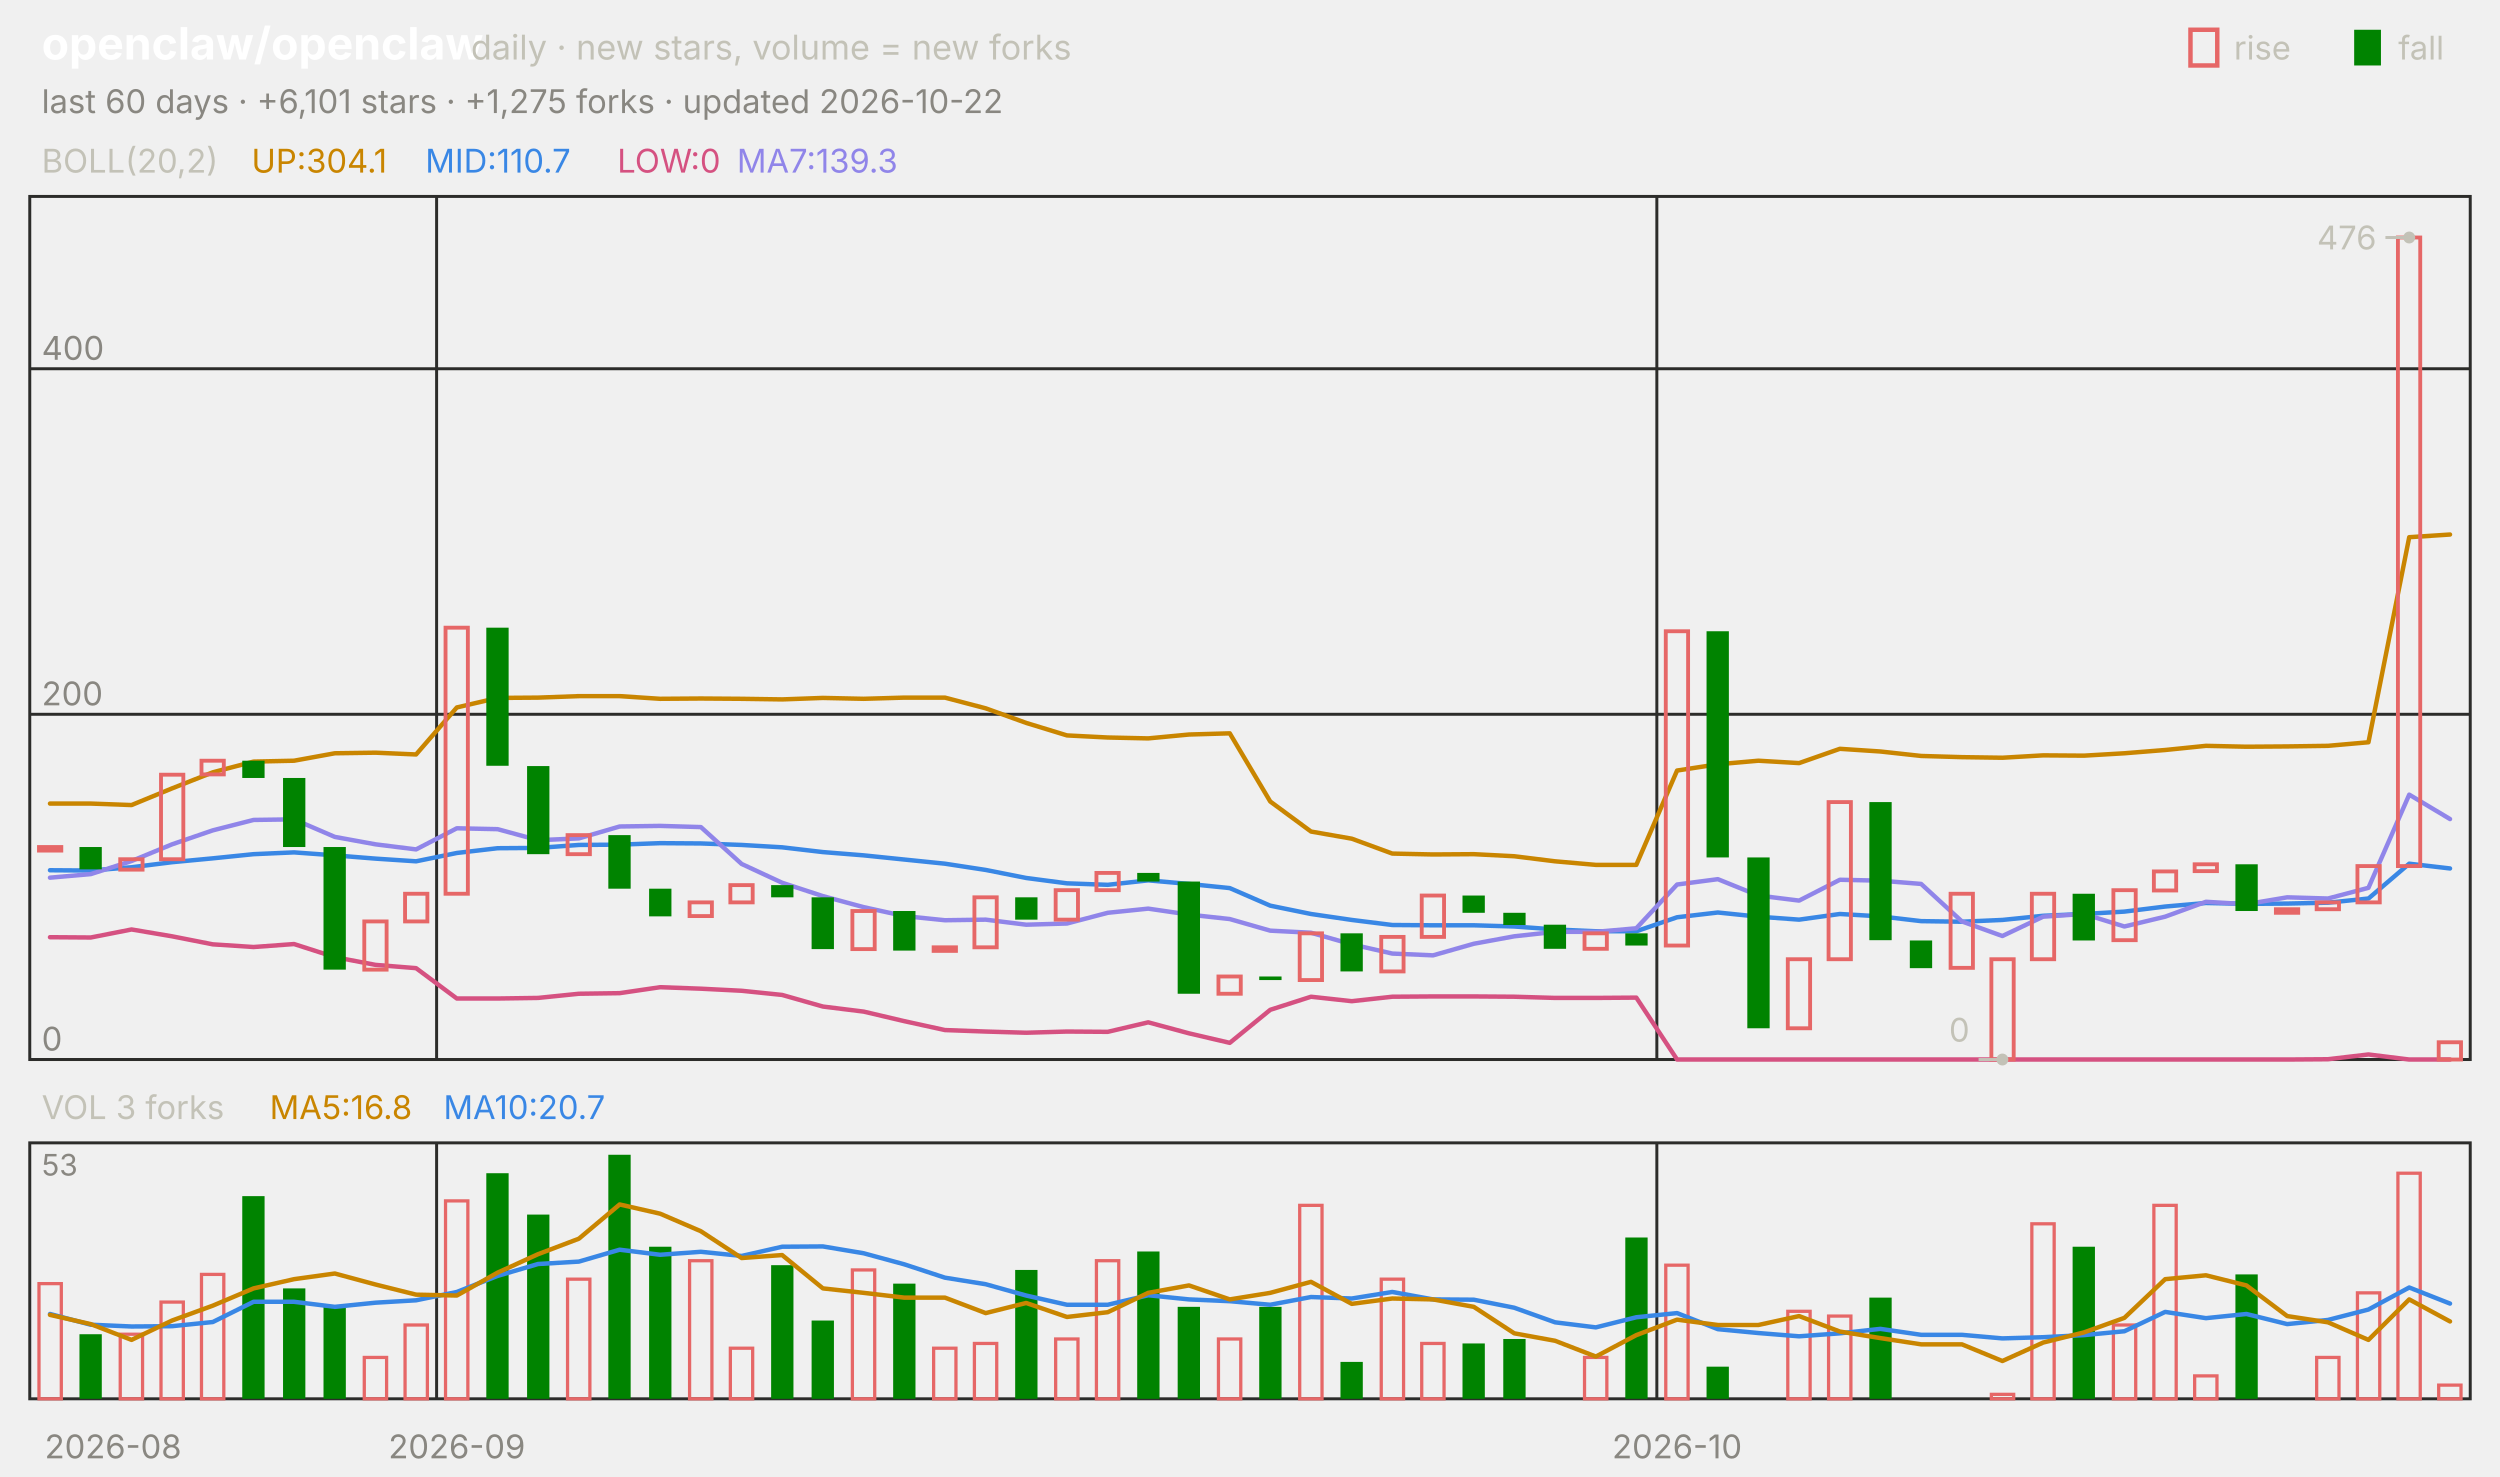
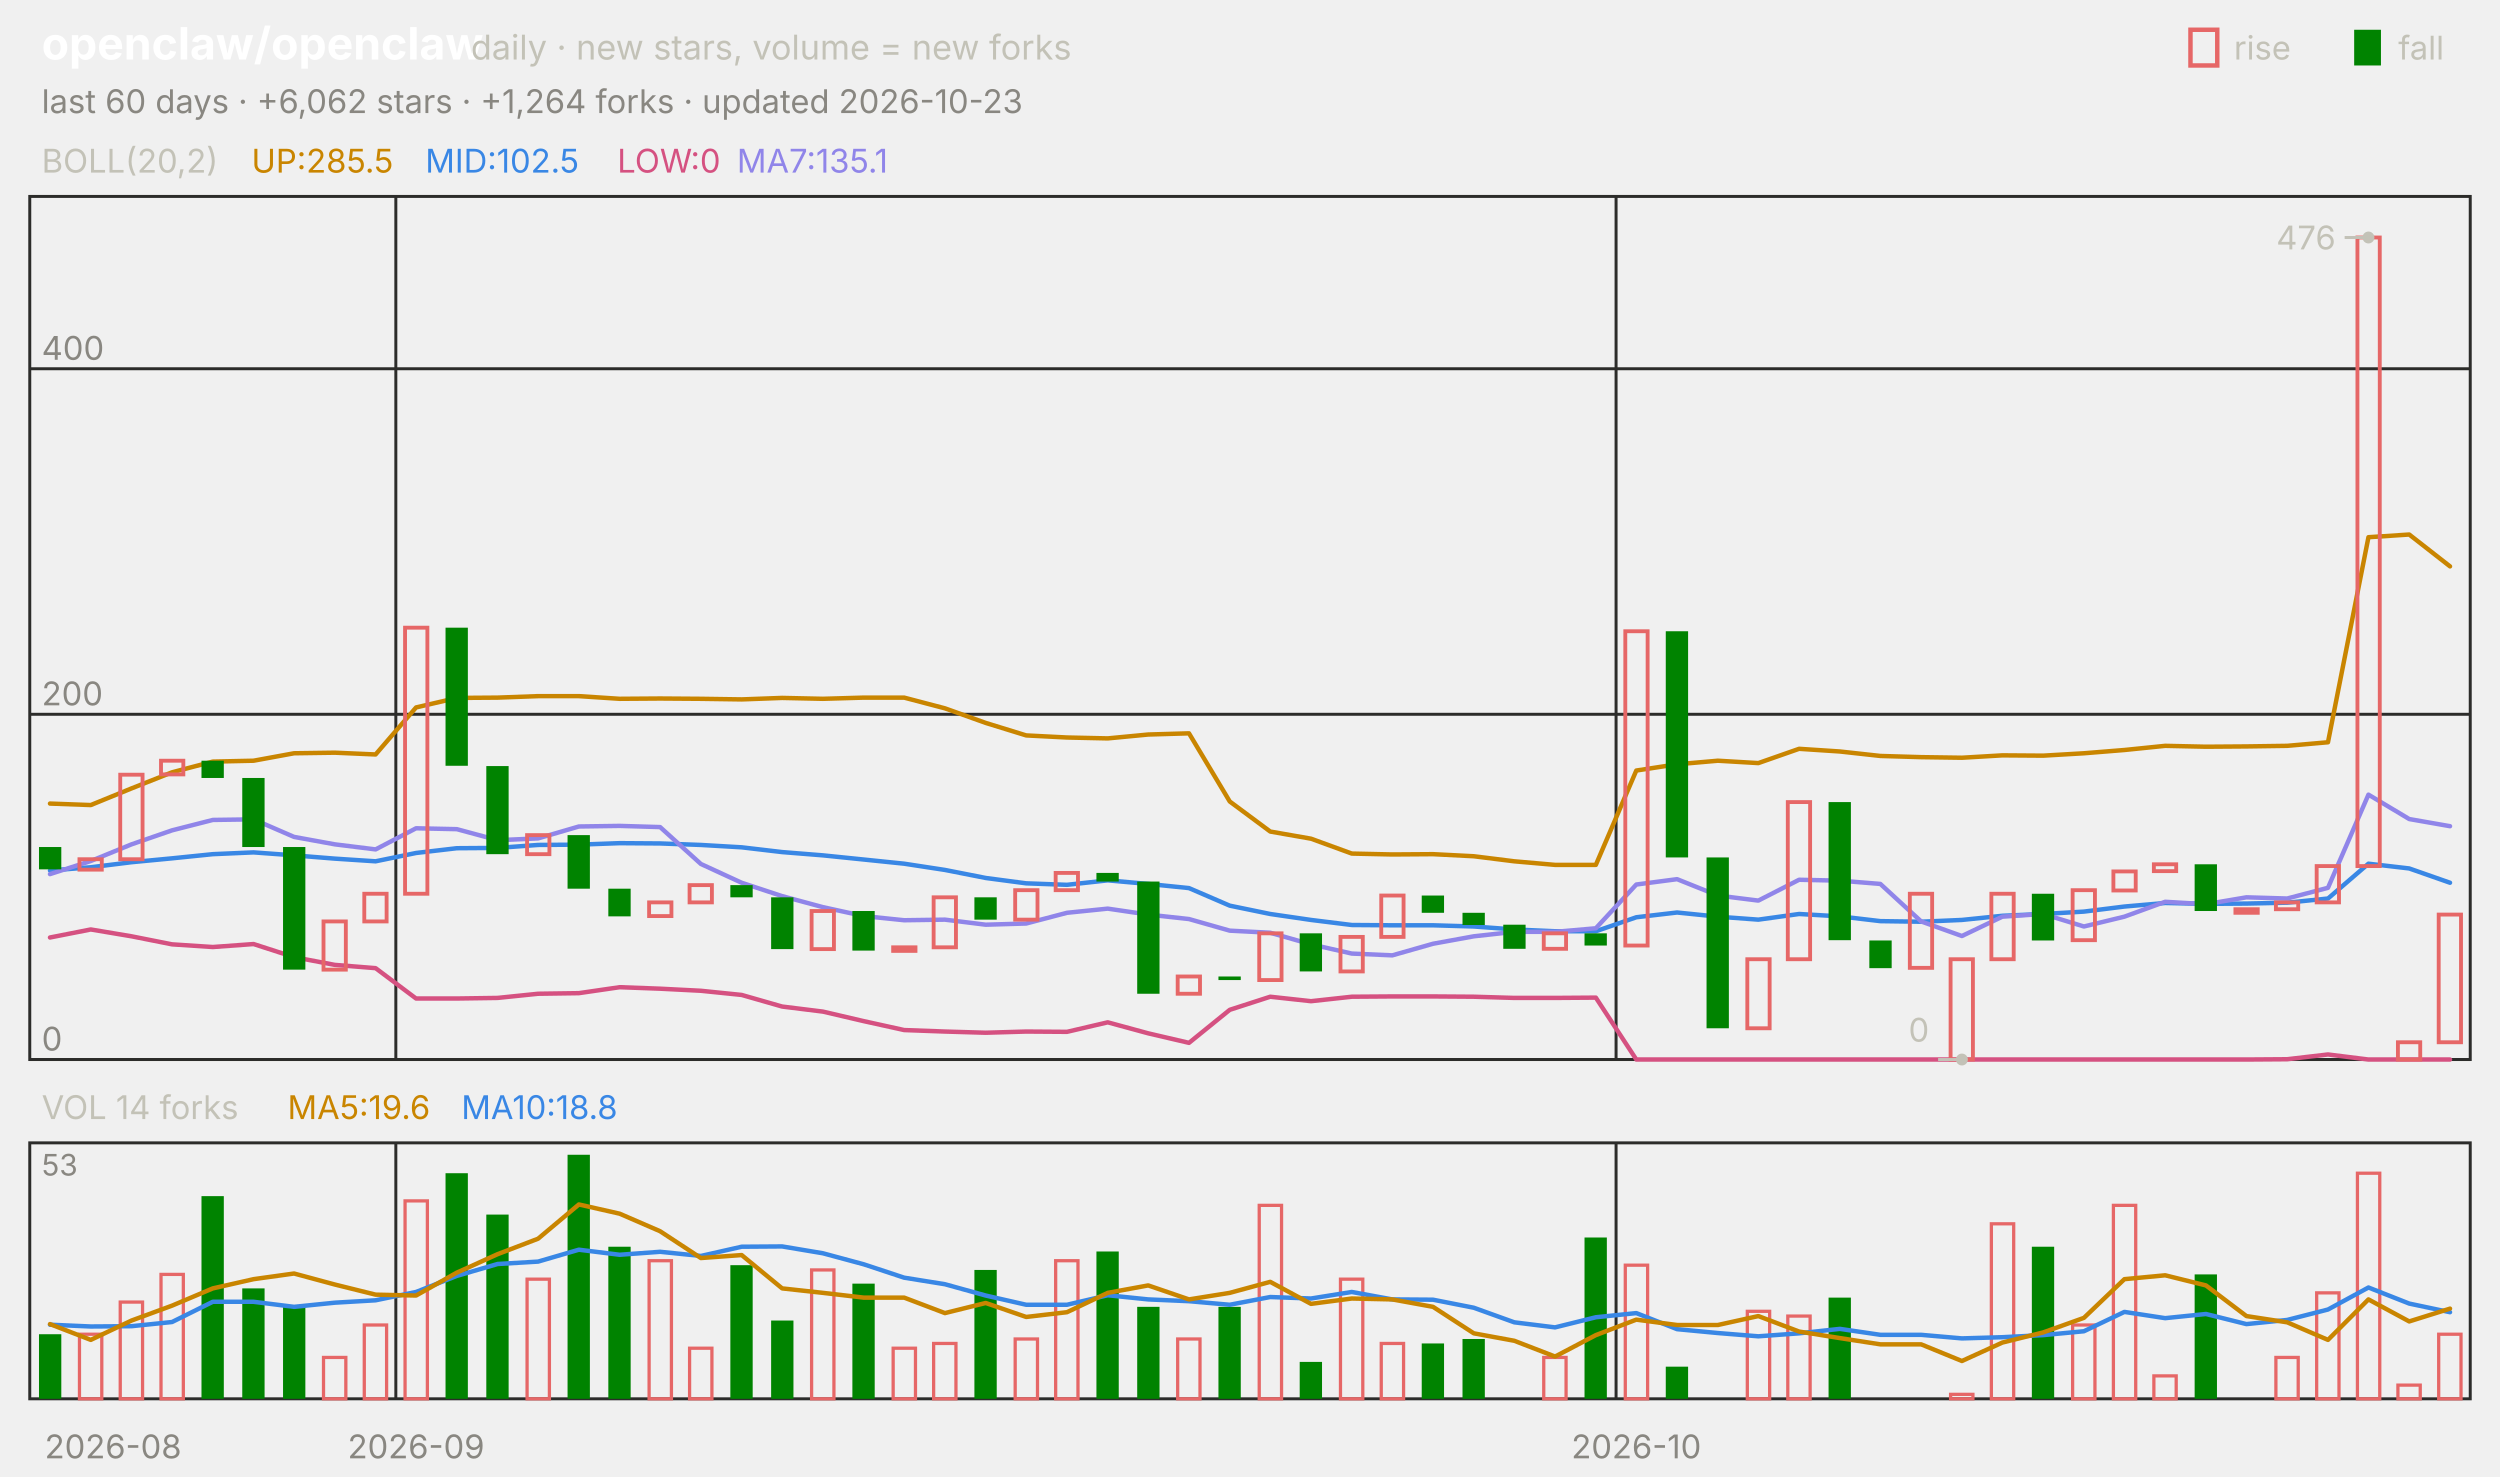
<svg xmlns="http://www.w3.org/2000/svg" viewBox="0 0 840 496" width="840" height="496" font-family="-apple-system,'Segoe UI',system-ui,sans-serif" role="img" aria-label="openclaw/openclaw candlestick chart">
  <text x="14.0" y="20.0" font-size="15" fill="#ffffff" font-weight="650">openclaw/openclaw</text>
  <text x="158.2" y="20.0" font-size="11.5" fill="#c3c2b7">daily · new stars, volume = new forks</text>
  <text x="805.8" y="20.0" font-size="11.0" fill="#c3c2b7">fall</text>
  <rect x="791" y="10" width="9" height="12" fill="#008300" />
  <text x="750.6" y="20.0" font-size="11.0" fill="#c3c2b7">rise</text>
  <rect x="736" y="10" width="9" height="12" fill="none" stroke="#e66767" stroke-width="1.5" />
-   <text x="14.0" y="38.0" font-size="11.0" fill="#898781">last 60 days · +6,101 stars · +1,275 forks · updated 2026-10-22</text>
+   <text x="14.0" y="38.0" font-size="11.0" fill="#898781">last 60 days · +6,062 stars · +1,264 forks · updated 2026-10-23</text>
  <rect x="10" y="66" width="820" height="290" fill="none" stroke="#2c2c2a" />
  <rect x="10" y="384" width="820" height="86" fill="none" stroke="#2c2c2a" />
  <text x="38.0" y="490.0" font-size="11.0" fill="#898781" text-anchor="middle">2026-08</text>
-   <line x1="146.7" y1="66.0" x2="146.7" y2="356.0" stroke="#2c2c2a" stroke-width="1.0" />
-   <line x1="146.7" y1="384.0" x2="146.7" y2="470.0" stroke="#2c2c2a" stroke-width="1.0" />
-   <text x="153.5" y="490.0" font-size="11.0" fill="#898781" text-anchor="middle">2026-09</text>
-   <line x1="556.7" y1="66.0" x2="556.7" y2="356.0" stroke="#2c2c2a" stroke-width="1.0" />
-   <line x1="556.7" y1="384.0" x2="556.7" y2="470.0" stroke="#2c2c2a" stroke-width="1.0" />
-   <text x="563.5" y="490.0" font-size="11.0" fill="#898781" text-anchor="middle">2026-10</text>
+   <line x1="133.0" y1="66.0" x2="133.0" y2="356.0" stroke="#2c2c2a" stroke-width="1.0" />
+   <line x1="133.0" y1="384.0" x2="133.0" y2="470.0" stroke="#2c2c2a" stroke-width="1.0" />
+   <text x="139.8" y="490.0" font-size="11.0" fill="#898781" text-anchor="middle">2026-09</text>
+   <line x1="543.0" y1="66.0" x2="543.0" y2="356.0" stroke="#2c2c2a" stroke-width="1.0" />
+   <line x1="543.0" y1="384.0" x2="543.0" y2="470.0" stroke="#2c2c2a" stroke-width="1.0" />
+   <text x="549.8" y="490.0" font-size="11.0" fill="#898781" text-anchor="middle">2026-10</text>
  <text x="14.0" y="58.0" font-size="11.0" fill="#c3c2b7">BOLL(20,2)</text>
-   <text x="84.5" y="58.0" font-size="11.0" fill="#c98500">UP:304.1</text>
-   <text x="142.9" y="58.0" font-size="11.0" fill="#3987e5">MID:110.7</text>
+   <text x="84.5" y="58.0" font-size="11.0" fill="#c98500">UP:285.5</text>
+   <text x="142.9" y="58.0" font-size="11.0" fill="#3987e5">MID:102.5</text>
  <text x="207.4" y="58.0" font-size="11.0" fill="#d55181">LOW:0</text>
-   <text x="247.6" y="58.0" font-size="11.0" fill="#9085e9">MA7:139.3</text>
+   <text x="247.6" y="58.0" font-size="11.0" fill="#9085e9">MA7:135.1</text>
  <line x1="10.0" y1="356.0" x2="830.0" y2="356.0" stroke="#2c2c2a" stroke-width="1.0" />
  <text x="14.0" y="353.0" font-size="11.0" fill="#898781">0</text>
  <line x1="10.0" y1="240.0" x2="830.0" y2="240.0" stroke="#2c2c2a" stroke-width="1.0" />
  <text x="14.0" y="237.0" font-size="11.0" fill="#898781">200</text>
  <line x1="10.0" y1="123.9" x2="830.0" y2="123.9" stroke="#2c2c2a" stroke-width="1.0" />
  <text x="14.0" y="120.9" font-size="11.0" fill="#898781">400</text>
-   <polyline points="16.8,270.0 30.5,270.0 44.2,270.5 57.8,264.9 71.5,259.5 85.2,255.9 98.8,255.6 112.5,253.1 126.2,252.9 139.8,253.5 153.5,237.7 167.2,234.5 180.8,234.4 194.5,233.9 208.2,233.9 221.8,234.8 235.5,234.7 249.2,234.8 262.8,235.0 276.5,234.5 290.2,234.8 303.8,234.4 317.5,234.4 331.2,238.0 344.8,242.9 358.5,247.1 372.2,247.8 385.8,248.1 399.5,246.8 413.2,246.4 426.8,269.3 440.5,279.4 454.2,281.8 467.8,286.8 481.5,287.1 495.2,287.0 508.8,287.7 522.5,289.4 536.2,290.6 549.8,290.6 563.5,258.9 577.2,256.8 590.8,255.6 604.5,256.4 618.2,251.6 631.8,252.5 645.5,254.0 659.2,254.4 672.8,254.6 686.5,253.8 700.2,253.9 713.8,253.1 727.5,252.0 741.2,250.6 754.8,250.9 768.5,250.8 782.2,250.6 795.8,249.4 809.5,180.5 823.2,179.6" fill="none" stroke="#c98500" stroke-width="1.5" stroke-linejoin="round" stroke-linecap="round" />
-   <polyline points="16.8,292.4 30.5,292.5 44.2,291.4 57.8,289.7 71.5,288.4 85.2,287.0 98.8,286.4 112.5,287.4 126.2,288.5 139.8,289.4 153.5,286.6 167.2,285.0 180.8,284.9 194.5,283.9 208.2,283.8 221.8,283.3 235.5,283.4 249.2,283.9 262.8,284.7 276.5,286.3 290.2,287.4 303.8,288.8 317.5,290.2 331.2,292.3 344.8,295.0 358.5,296.8 372.2,297.3 385.8,295.8 399.5,297.0 413.2,298.4 426.8,304.3 440.5,307.1 454.2,309.1 467.8,310.8 481.5,310.9 495.2,310.9 508.8,311.3 522.5,312.3 536.2,312.9 549.8,312.9 563.5,308.2 577.2,306.6 590.8,308.0 604.5,309.0 618.2,307.1 631.8,307.9 645.5,309.5 659.2,309.7 672.8,309.1 686.5,307.7 700.2,307.1 713.8,306.3 727.5,304.6 741.2,303.4 754.8,303.7 768.5,303.6 782.2,303.3 795.8,301.9 809.5,290.2 823.2,291.8" fill="none" stroke="#3987e5" stroke-width="1.5" stroke-linejoin="round" stroke-linecap="round" />
-   <polyline points="16.8,314.9 30.5,315.0 44.2,312.3 57.8,314.6 71.5,317.3 85.2,318.2 98.8,317.2 112.5,321.6 126.2,324.2 139.8,325.3 153.5,335.5 167.2,335.5 180.8,335.3 194.5,333.9 208.2,333.7 221.8,331.7 235.5,332.2 249.2,332.9 262.8,334.3 276.5,338.2 290.2,339.9 303.8,343.1 317.5,346.1 331.2,346.6 344.8,347.0 358.5,346.6 372.2,346.7 385.8,343.5 399.5,347.2 413.2,350.4 426.8,339.3 440.5,334.9 454.2,336.4 467.8,334.9 481.5,334.8 495.2,334.8 508.8,334.9 522.5,335.3 536.2,335.3 549.8,335.2 563.5,356.0 577.2,356.0 590.8,356.0 604.5,356.0 618.2,356.0 631.8,356.0 645.5,356.0 659.2,356.0 672.8,356.0 686.5,356.0 700.2,356.0 713.8,356.0 727.5,356.0 741.2,356.0 754.8,356.0 768.5,356.0 782.2,355.9 795.8,354.3 809.5,356.0 823.2,356.0" fill="none" stroke="#d55181" stroke-width="1.5" stroke-linejoin="round" stroke-linecap="round" />
-   <polyline points="16.8,294.9 30.5,293.7 44.2,289.3 57.8,283.7 71.5,279.0 85.2,275.5 98.8,275.3 112.5,281.2 126.2,283.7 139.8,285.4 153.5,278.3 167.2,278.6 180.8,282.3 194.5,281.7 208.2,277.7 221.8,277.5 235.5,277.9 249.2,290.3 262.8,296.6 276.5,301.1 290.2,304.8 303.8,307.8 317.5,309.2 331.2,309.0 344.8,310.7 358.5,310.3 372.2,306.7 385.8,305.3 399.5,307.3 413.2,308.8 426.8,312.7 440.5,313.4 454.2,317.3 467.8,320.4 481.5,321.0 495.2,317.1 508.8,314.6 522.5,313.1 536.2,313.1 549.8,311.9 563.5,297.2 577.2,295.4 590.8,300.9 604.5,302.6 618.2,295.6 631.8,295.9 645.5,297.0 659.2,309.6 672.8,314.5 686.5,308.0 700.2,307.1 713.8,311.3 727.5,308.0 741.2,303.0 754.8,303.8 768.5,301.5 782.2,301.9 795.8,298.3 809.5,267.0 823.2,275.2" fill="none" stroke="#9085e9" stroke-width="1.5" stroke-linejoin="round" stroke-linecap="round" />
-   <rect x="13.1" y="284.6" width="7.5" height="1.2" fill="none" stroke="#e66767" stroke-width="1.3" />
-   <rect x="26.7" y="284.6" width="7.5" height="7.5" fill="#008300" />
-   <rect x="40.4" y="288.7" width="7.5" height="3.5" fill="none" stroke="#e66767" stroke-width="1.3" />
-   <rect x="54.1" y="260.3" width="7.5" height="28.4" fill="none" stroke="#e66767" stroke-width="1.3" />
-   <rect x="67.7" y="255.6" width="7.5" height="4.6" fill="none" stroke="#e66767" stroke-width="1.3" />
-   <rect x="81.4" y="255.6" width="7.5" height="5.8" fill="#008300" />
-   <rect x="95.1" y="261.4" width="7.5" height="23.2" fill="#008300" />
-   <rect x="108.7" y="284.6" width="7.5" height="41.2" fill="#008300" />
-   <rect x="122.4" y="309.6" width="7.5" height="16.2" fill="none" stroke="#e66767" stroke-width="1.3" />
-   <rect x="136.1" y="300.3" width="7.5" height="9.3" fill="none" stroke="#e66767" stroke-width="1.3" />
-   <rect x="149.7" y="210.9" width="7.5" height="89.4" fill="none" stroke="#e66767" stroke-width="1.3" />
-   <rect x="163.4" y="210.9" width="7.5" height="46.4" fill="#008300" />
-   <rect x="177.1" y="257.4" width="7.5" height="29.6" fill="#008300" />
-   <rect x="190.7" y="280.6" width="7.5" height="6.4" fill="none" stroke="#e66767" stroke-width="1.3" />
-   <rect x="204.4" y="280.6" width="7.5" height="18.0" fill="#008300" />
-   <rect x="218.1" y="298.6" width="7.5" height="9.3" fill="#008300" />
-   <rect x="231.7" y="303.2" width="7.5" height="4.6" fill="none" stroke="#e66767" stroke-width="1.3" />
-   <rect x="245.4" y="297.4" width="7.5" height="5.8" fill="none" stroke="#e66767" stroke-width="1.3" />
-   <rect x="259.1" y="297.4" width="7.5" height="4.1" fill="#008300" />
-   <rect x="272.7" y="301.5" width="7.5" height="17.4" fill="#008300" />
-   <rect x="286.4" y="306.1" width="7.5" height="12.8" fill="none" stroke="#e66767" stroke-width="1.3" />
-   <rect x="300.1" y="306.1" width="7.5" height="13.3" fill="#008300" />
-   <rect x="313.7" y="318.3" width="7.5" height="1.2" fill="none" stroke="#e66767" stroke-width="1.3" />
-   <rect x="327.4" y="301.5" width="7.5" height="16.8" fill="none" stroke="#e66767" stroke-width="1.3" />
-   <rect x="341.1" y="301.5" width="7.5" height="7.5" fill="#008300" />
-   <rect x="354.7" y="299.1" width="7.5" height="9.9" fill="none" stroke="#e66767" stroke-width="1.3" />
-   <rect x="368.4" y="293.3" width="7.5" height="5.8" fill="none" stroke="#e66767" stroke-width="1.3" />
-   <rect x="382.1" y="293.3" width="7.5" height="2.9" fill="#008300" />
-   <rect x="395.7" y="296.2" width="7.5" height="37.7" fill="#008300" />
-   <rect x="409.4" y="328.1" width="7.5" height="5.8" fill="none" stroke="#e66767" stroke-width="1.3" />
-   <rect x="423.1" y="328.1" width="7.5" height="1.2" fill="#008300" />
-   <rect x="436.7" y="313.6" width="7.5" height="15.7" fill="none" stroke="#e66767" stroke-width="1.3" />
-   <rect x="450.4" y="313.6" width="7.5" height="12.8" fill="#008300" />
-   <rect x="464.1" y="314.8" width="7.5" height="11.6" fill="none" stroke="#e66767" stroke-width="1.3" />
-   <rect x="477.7" y="300.9" width="7.5" height="13.9" fill="none" stroke="#e66767" stroke-width="1.3" />
-   <rect x="491.4" y="300.9" width="7.5" height="5.8" fill="#008300" />
-   <rect x="505.1" y="306.7" width="7.5" height="4.1" fill="#008300" />
-   <rect x="518.7" y="310.7" width="7.5" height="8.1" fill="#008300" />
-   <rect x="532.4" y="313.6" width="7.5" height="5.2" fill="none" stroke="#e66767" stroke-width="1.3" />
-   <rect x="546.1" y="313.6" width="7.5" height="4.1" fill="#008300" />
-   <rect x="559.7" y="212.1" width="7.5" height="105.6" fill="none" stroke="#e66767" stroke-width="1.3" />
-   <rect x="573.4" y="212.1" width="7.5" height="76.0" fill="#008300" />
-   <rect x="587.1" y="288.1" width="7.5" height="57.4" fill="#008300" />
-   <rect x="600.7" y="322.3" width="7.5" height="23.2" fill="none" stroke="#e66767" stroke-width="1.3" />
-   <rect x="614.4" y="269.5" width="7.5" height="52.8" fill="none" stroke="#e66767" stroke-width="1.3" />
-   <rect x="628.1" y="269.5" width="7.5" height="46.4" fill="#008300" />
-   <rect x="641.7" y="316.0" width="7.5" height="9.3" fill="#008300" />
-   <rect x="655.4" y="300.3" width="7.5" height="24.9" fill="none" stroke="#e66767" stroke-width="1.3" />
-   <rect x="669.1" y="322.3" width="7.5" height="33.7" fill="none" stroke="#e66767" stroke-width="1.3" />
-   <rect x="682.7" y="300.3" width="7.5" height="22.0" fill="none" stroke="#e66767" stroke-width="1.3" />
-   <rect x="696.4" y="300.3" width="7.5" height="15.7" fill="#008300" />
-   <rect x="710.1" y="299.1" width="7.5" height="16.8" fill="none" stroke="#e66767" stroke-width="1.3" />
-   <rect x="723.7" y="292.8" width="7.5" height="6.4" fill="none" stroke="#e66767" stroke-width="1.3" />
-   <rect x="737.4" y="290.4" width="7.5" height="2.3" fill="none" stroke="#e66767" stroke-width="1.3" />
-   <rect x="751.1" y="290.4" width="7.5" height="15.7" fill="#008300" />
-   <rect x="764.7" y="305.5" width="7.5" height="1.2" fill="none" stroke="#e66767" stroke-width="1.3" />
-   <rect x="778.4" y="303.2" width="7.5" height="2.3" fill="none" stroke="#e66767" stroke-width="1.3" />
-   <rect x="792.1" y="291.0" width="7.5" height="12.2" fill="none" stroke="#e66767" stroke-width="1.3" />
-   <rect x="805.7" y="79.8" width="7.5" height="211.2" fill="none" stroke="#e66767" stroke-width="1.3" />
-   <rect x="819.4" y="350.2" width="7.5" height="5.8" fill="none" stroke="#e66767" stroke-width="1.3" />
-   <circle cx="809.5" cy="79.8" r="2" fill="#c3c2b7" />
-   <line x1="809.5" y1="79.8" x2="801.5" y2="79.8" stroke="#c3c2b7" stroke-width="1.0" />
-   <text x="798.5" y="83.8" font-size="11.0" fill="#c3c2b7" text-anchor="end">476</text>
-   <circle cx="672.8" cy="356.0" r="2" fill="#c3c2b7" />
-   <line x1="672.8" y1="356.0" x2="664.8" y2="356.0" stroke="#c3c2b7" stroke-width="1.0" />
-   <text x="661.8" y="350.0" font-size="11.0" fill="#c3c2b7" text-anchor="end">0</text>
-   <text x="14.0" y="376.0" font-size="11.0" fill="#c3c2b7">VOL 3 forks</text>
-   <text x="90.6" y="376.0" font-size="11.0" fill="#c98500">MA5:16.8</text>
-   <text x="149.0" y="376.0" font-size="11.0" fill="#3987e5">MA10:20.7</text>
+   <polyline points="16.8,270.0 30.5,270.5 44.2,264.9 57.8,259.5 71.5,255.9 85.2,255.6 98.8,253.1 112.5,252.9 126.2,253.5 139.8,237.7 153.5,234.5 167.2,234.4 180.8,233.9 194.5,233.9 208.2,234.8 221.8,234.7 235.5,234.8 249.2,235.0 262.8,234.5 276.5,234.8 290.2,234.4 303.8,234.4 317.5,238.0 331.2,242.9 344.8,247.1 358.5,247.8 372.2,248.1 385.8,246.8 399.5,246.4 413.2,269.3 426.8,279.4 440.5,281.8 454.2,286.8 467.8,287.1 481.5,287.0 495.2,287.7 508.8,289.4 522.5,290.6 536.2,290.6 549.8,258.9 563.5,256.8 577.2,255.6 590.8,256.4 604.5,251.6 618.2,252.5 631.8,254.0 645.5,254.4 659.2,254.6 672.8,253.8 686.5,253.9 700.2,253.1 713.8,252.0 727.5,250.6 741.2,250.9 754.8,250.8 768.5,250.6 782.2,249.4 795.8,180.5 809.5,179.6 823.2,190.3" fill="none" stroke="#c98500" stroke-width="1.5" stroke-linejoin="round" stroke-linecap="round" />
+   <polyline points="16.8,292.5 30.5,291.4 44.2,289.7 57.8,288.4 71.5,287.0 85.2,286.4 98.8,287.4 112.5,288.5 126.2,289.4 139.8,286.6 153.5,285.0 167.2,284.9 180.8,283.9 194.5,283.8 208.2,283.3 221.8,283.4 235.5,283.9 249.2,284.7 262.8,286.3 276.5,287.4 290.2,288.8 303.8,290.2 317.5,292.3 331.2,295.0 344.8,296.8 358.5,297.3 372.2,295.8 385.8,297.0 399.5,298.4 413.2,304.3 426.8,307.1 440.5,309.1 454.2,310.8 467.8,310.9 481.5,310.9 495.2,311.3 508.8,312.3 522.5,312.9 536.2,312.9 549.8,308.2 563.5,306.6 577.2,308.0 590.8,309.0 604.5,307.1 618.2,307.9 631.8,309.5 645.5,309.7 659.2,309.1 672.8,307.7 686.5,307.1 700.2,306.3 713.8,304.6 727.5,303.4 741.2,303.7 754.8,303.6 768.5,303.3 782.2,301.9 795.8,290.2 809.5,291.8 823.2,296.6" fill="none" stroke="#3987e5" stroke-width="1.5" stroke-linejoin="round" stroke-linecap="round" />
+   <polyline points="16.8,315.0 30.5,312.3 44.2,314.6 57.8,317.3 71.5,318.2 85.2,317.2 98.8,321.6 112.5,324.2 126.2,325.3 139.8,335.5 153.5,335.5 167.2,335.3 180.8,333.9 194.5,333.7 208.2,331.7 221.8,332.2 235.5,332.9 249.2,334.3 262.8,338.2 276.5,339.9 290.2,343.1 303.8,346.1 317.5,346.6 331.2,347.0 344.8,346.6 358.5,346.7 372.2,343.5 385.8,347.2 399.5,350.4 413.2,339.3 426.8,334.9 440.5,336.4 454.2,334.9 467.8,334.8 481.5,334.8 495.2,334.9 508.8,335.3 522.5,335.3 536.2,335.2 549.8,356.0 563.5,356.0 577.2,356.0 590.8,356.0 604.5,356.0 618.2,356.0 631.8,356.0 645.5,356.0 659.2,356.0 672.8,356.0 686.5,356.0 700.2,356.0 713.8,356.0 727.5,356.0 741.2,356.0 754.8,356.0 768.5,355.9 782.2,354.3 795.8,356.0 809.5,356.0 823.2,356.0" fill="none" stroke="#d55181" stroke-width="1.5" stroke-linejoin="round" stroke-linecap="round" />
+   <polyline points="16.8,293.7 30.5,289.3 44.2,283.7 57.8,279.0 71.5,275.5 85.2,275.3 98.8,281.2 112.5,283.7 126.2,285.4 139.8,278.3 153.5,278.6 167.2,282.3 180.8,281.7 194.5,277.7 208.2,277.5 221.8,277.9 235.5,290.3 249.2,296.6 262.8,301.1 276.5,304.8 290.2,307.8 303.8,309.2 317.5,309.0 331.2,310.7 344.8,310.3 358.5,306.7 372.2,305.3 385.8,307.3 399.5,308.8 413.2,312.7 426.8,313.4 440.5,317.3 454.2,320.4 467.8,321.0 481.5,317.1 495.2,314.6 508.8,313.1 522.5,313.1 536.2,311.9 549.8,297.2 563.5,295.4 577.2,300.9 590.8,302.6 604.5,295.6 618.2,295.9 631.8,297.0 645.5,309.6 659.2,314.5 672.8,308.0 686.5,307.1 700.2,311.3 713.8,308.0 727.5,303.0 741.2,303.8 754.8,301.5 768.5,301.9 782.2,298.3 795.8,267.0 809.5,275.2 823.2,277.6" fill="none" stroke="#9085e9" stroke-width="1.5" stroke-linejoin="round" stroke-linecap="round" />
+   <rect x="13.1" y="284.6" width="7.5" height="7.5" fill="#008300" />
+   <rect x="26.7" y="288.7" width="7.5" height="3.5" fill="none" stroke="#e66767" stroke-width="1.3" />
+   <rect x="40.4" y="260.3" width="7.5" height="28.4" fill="none" stroke="#e66767" stroke-width="1.3" />
+   <rect x="54.1" y="255.6" width="7.5" height="4.6" fill="none" stroke="#e66767" stroke-width="1.3" />
+   <rect x="67.7" y="255.6" width="7.5" height="5.8" fill="#008300" />
+   <rect x="81.4" y="261.4" width="7.5" height="23.2" fill="#008300" />
+   <rect x="95.1" y="284.6" width="7.5" height="41.2" fill="#008300" />
+   <rect x="108.7" y="309.6" width="7.5" height="16.2" fill="none" stroke="#e66767" stroke-width="1.3" />
+   <rect x="122.4" y="300.3" width="7.5" height="9.3" fill="none" stroke="#e66767" stroke-width="1.3" />
+   <rect x="136.1" y="210.9" width="7.5" height="89.4" fill="none" stroke="#e66767" stroke-width="1.3" />
+   <rect x="149.7" y="210.9" width="7.5" height="46.4" fill="#008300" />
+   <rect x="163.4" y="257.4" width="7.5" height="29.6" fill="#008300" />
+   <rect x="177.1" y="280.6" width="7.5" height="6.4" fill="none" stroke="#e66767" stroke-width="1.3" />
+   <rect x="190.7" y="280.6" width="7.5" height="18.0" fill="#008300" />
+   <rect x="204.4" y="298.6" width="7.5" height="9.3" fill="#008300" />
+   <rect x="218.1" y="303.2" width="7.5" height="4.6" fill="none" stroke="#e66767" stroke-width="1.3" />
+   <rect x="231.7" y="297.4" width="7.5" height="5.8" fill="none" stroke="#e66767" stroke-width="1.3" />
+   <rect x="245.4" y="297.4" width="7.5" height="4.1" fill="#008300" />
+   <rect x="259.1" y="301.5" width="7.5" height="17.4" fill="#008300" />
+   <rect x="272.7" y="306.1" width="7.5" height="12.8" fill="none" stroke="#e66767" stroke-width="1.3" />
+   <rect x="286.4" y="306.1" width="7.5" height="13.3" fill="#008300" />
+   <rect x="300.1" y="318.3" width="7.5" height="1.2" fill="none" stroke="#e66767" stroke-width="1.3" />
+   <rect x="313.7" y="301.5" width="7.5" height="16.8" fill="none" stroke="#e66767" stroke-width="1.3" />
+   <rect x="327.4" y="301.5" width="7.5" height="7.5" fill="#008300" />
+   <rect x="341.1" y="299.1" width="7.5" height="9.9" fill="none" stroke="#e66767" stroke-width="1.3" />
+   <rect x="354.7" y="293.3" width="7.5" height="5.8" fill="none" stroke="#e66767" stroke-width="1.3" />
+   <rect x="368.4" y="293.3" width="7.5" height="2.9" fill="#008300" />
+   <rect x="382.1" y="296.2" width="7.5" height="37.7" fill="#008300" />
+   <rect x="395.7" y="328.1" width="7.5" height="5.8" fill="none" stroke="#e66767" stroke-width="1.3" />
+   <rect x="409.4" y="328.1" width="7.5" height="1.2" fill="#008300" />
+   <rect x="423.1" y="313.6" width="7.5" height="15.7" fill="none" stroke="#e66767" stroke-width="1.3" />
+   <rect x="436.7" y="313.6" width="7.5" height="12.8" fill="#008300" />
+   <rect x="450.4" y="314.8" width="7.5" height="11.6" fill="none" stroke="#e66767" stroke-width="1.3" />
+   <rect x="464.1" y="300.9" width="7.5" height="13.9" fill="none" stroke="#e66767" stroke-width="1.3" />
+   <rect x="477.7" y="300.9" width="7.5" height="5.8" fill="#008300" />
+   <rect x="491.4" y="306.7" width="7.5" height="4.1" fill="#008300" />
+   <rect x="505.1" y="310.7" width="7.5" height="8.1" fill="#008300" />
+   <rect x="518.7" y="313.6" width="7.5" height="5.2" fill="none" stroke="#e66767" stroke-width="1.3" />
+   <rect x="532.4" y="313.6" width="7.5" height="4.1" fill="#008300" />
+   <rect x="546.1" y="212.1" width="7.5" height="105.6" fill="none" stroke="#e66767" stroke-width="1.3" />
+   <rect x="559.7" y="212.1" width="7.5" height="76.0" fill="#008300" />
+   <rect x="573.4" y="288.1" width="7.5" height="57.4" fill="#008300" />
+   <rect x="587.1" y="322.3" width="7.5" height="23.2" fill="none" stroke="#e66767" stroke-width="1.3" />
+   <rect x="600.7" y="269.5" width="7.5" height="52.8" fill="none" stroke="#e66767" stroke-width="1.3" />
+   <rect x="614.4" y="269.5" width="7.5" height="46.4" fill="#008300" />
+   <rect x="628.1" y="316.0" width="7.5" height="9.3" fill="#008300" />
+   <rect x="641.7" y="300.3" width="7.5" height="24.9" fill="none" stroke="#e66767" stroke-width="1.3" />
+   <rect x="655.4" y="322.3" width="7.5" height="33.7" fill="none" stroke="#e66767" stroke-width="1.3" />
+   <rect x="669.1" y="300.3" width="7.5" height="22.0" fill="none" stroke="#e66767" stroke-width="1.3" />
+   <rect x="682.7" y="300.3" width="7.5" height="15.7" fill="#008300" />
+   <rect x="696.4" y="299.1" width="7.5" height="16.8" fill="none" stroke="#e66767" stroke-width="1.3" />
+   <rect x="710.1" y="292.8" width="7.5" height="6.4" fill="none" stroke="#e66767" stroke-width="1.3" />
+   <rect x="723.7" y="290.4" width="7.5" height="2.3" fill="none" stroke="#e66767" stroke-width="1.3" />
+   <rect x="737.4" y="290.4" width="7.5" height="15.7" fill="#008300" />
+   <rect x="751.1" y="305.5" width="7.5" height="1.2" fill="none" stroke="#e66767" stroke-width="1.3" />
+   <rect x="764.7" y="303.2" width="7.5" height="2.3" fill="none" stroke="#e66767" stroke-width="1.3" />
+   <rect x="778.4" y="291.0" width="7.5" height="12.2" fill="none" stroke="#e66767" stroke-width="1.3" />
+   <rect x="792.1" y="79.8" width="7.5" height="211.2" fill="none" stroke="#e66767" stroke-width="1.3" />
+   <rect x="805.7" y="350.2" width="7.5" height="5.8" fill="none" stroke="#e66767" stroke-width="1.3" />
+   <rect x="819.4" y="307.3" width="7.5" height="42.9" fill="none" stroke="#e66767" stroke-width="1.3" />
+   <circle cx="795.8" cy="79.8" r="2" fill="#c3c2b7" />
+   <line x1="795.8" y1="79.8" x2="787.8" y2="79.8" stroke="#c3c2b7" stroke-width="1.0" />
+   <text x="784.8" y="83.8" font-size="11.0" fill="#c3c2b7" text-anchor="end">476</text>
+   <circle cx="659.2" cy="356.0" r="2" fill="#c3c2b7" />
+   <line x1="659.2" y1="356.0" x2="651.2" y2="356.0" stroke="#c3c2b7" stroke-width="1.0" />
+   <text x="648.2" y="350.0" font-size="11.0" fill="#c3c2b7" text-anchor="end">0</text>
+   <text x="14.0" y="376.0" font-size="11.0" fill="#c3c2b7">VOL 14 forks</text>
+   <text x="96.6" y="376.0" font-size="11.0" fill="#c98500">MA5:19.6</text>
+   <text x="155.0" y="376.0" font-size="11.0" fill="#3987e5">MA10:18.8</text>
  <text x="14.0" y="395.0" font-size="10" fill="#898781">53</text>
-   <rect x="13.1" y="431.3" width="7.5" height="38.7" fill="none" stroke="#e66767" stroke-width="1.1" />
-   <rect x="26.7" y="448.3" width="7.5" height="21.7" fill="#008300" />
-   <rect x="40.4" y="448.3" width="7.5" height="21.7" fill="none" stroke="#e66767" stroke-width="1.1" />
-   <rect x="54.1" y="437.5" width="7.5" height="32.5" fill="none" stroke="#e66767" stroke-width="1.1" />
-   <rect x="67.7" y="428.2" width="7.5" height="41.8" fill="none" stroke="#e66767" stroke-width="1.1" />
-   <rect x="81.4" y="401.9" width="7.5" height="68.1" fill="#008300" />
-   <rect x="95.1" y="432.9" width="7.5" height="37.1" fill="#008300" />
-   <rect x="108.7" y="439.1" width="7.5" height="30.9" fill="#008300" />
-   <rect x="122.4" y="456.1" width="7.5" height="13.9" fill="none" stroke="#e66767" stroke-width="1.1" />
-   <rect x="136.1" y="445.2" width="7.5" height="24.8" fill="none" stroke="#e66767" stroke-width="1.1" />
-   <rect x="149.7" y="403.5" width="7.5" height="66.5" fill="none" stroke="#e66767" stroke-width="1.1" />
-   <rect x="163.4" y="394.2" width="7.5" height="75.8" fill="#008300" />
-   <rect x="177.1" y="408.1" width="7.5" height="61.9" fill="#008300" />
-   <rect x="190.7" y="429.8" width="7.5" height="40.2" fill="none" stroke="#e66767" stroke-width="1.1" />
-   <rect x="204.4" y="388.0" width="7.5" height="82.0" fill="#008300" />
-   <rect x="218.1" y="418.9" width="7.5" height="51.1" fill="#008300" />
-   <rect x="231.7" y="423.6" width="7.5" height="46.4" fill="none" stroke="#e66767" stroke-width="1.1" />
-   <rect x="245.4" y="453.0" width="7.5" height="17.0" fill="none" stroke="#e66767" stroke-width="1.1" />
-   <rect x="259.1" y="425.1" width="7.5" height="44.9" fill="#008300" />
-   <rect x="272.7" y="443.7" width="7.5" height="26.3" fill="#008300" />
-   <rect x="286.4" y="426.7" width="7.5" height="43.3" fill="none" stroke="#e66767" stroke-width="1.1" />
-   <rect x="300.1" y="431.3" width="7.5" height="38.7" fill="#008300" />
-   <rect x="313.7" y="453.0" width="7.5" height="17.0" fill="none" stroke="#e66767" stroke-width="1.1" />
-   <rect x="327.4" y="451.4" width="7.5" height="18.6" fill="none" stroke="#e66767" stroke-width="1.1" />
-   <rect x="341.1" y="426.7" width="7.5" height="43.3" fill="#008300" />
-   <rect x="354.7" y="449.9" width="7.5" height="20.1" fill="none" stroke="#e66767" stroke-width="1.1" />
-   <rect x="368.4" y="423.6" width="7.5" height="46.4" fill="none" stroke="#e66767" stroke-width="1.1" />
-   <rect x="382.1" y="420.5" width="7.5" height="49.5" fill="#008300" />
-   <rect x="395.7" y="439.1" width="7.5" height="30.9" fill="#008300" />
-   <rect x="409.4" y="449.9" width="7.5" height="20.1" fill="none" stroke="#e66767" stroke-width="1.1" />
-   <rect x="423.1" y="439.1" width="7.5" height="30.9" fill="#008300" />
-   <rect x="436.7" y="405.0" width="7.5" height="65.0" fill="none" stroke="#e66767" stroke-width="1.1" />
-   <rect x="450.4" y="457.6" width="7.5" height="12.4" fill="#008300" />
-   <rect x="464.1" y="429.8" width="7.5" height="40.2" fill="none" stroke="#e66767" stroke-width="1.1" />
-   <rect x="477.7" y="451.4" width="7.5" height="18.6" fill="none" stroke="#e66767" stroke-width="1.1" />
-   <rect x="491.4" y="451.4" width="7.5" height="18.6" fill="#008300" />
-   <rect x="505.1" y="449.9" width="7.5" height="20.1" fill="#008300" />
-   <rect x="532.4" y="456.1" width="7.5" height="13.9" fill="none" stroke="#e66767" stroke-width="1.1" />
-   <rect x="546.1" y="415.8" width="7.5" height="54.2" fill="#008300" />
-   <rect x="559.7" y="425.1" width="7.5" height="44.9" fill="none" stroke="#e66767" stroke-width="1.1" />
-   <rect x="573.4" y="459.2" width="7.5" height="10.8" fill="#008300" />
-   <rect x="600.7" y="440.6" width="7.5" height="29.4" fill="none" stroke="#e66767" stroke-width="1.1" />
-   <rect x="614.4" y="442.2" width="7.5" height="27.8" fill="none" stroke="#e66767" stroke-width="1.1" />
-   <rect x="628.1" y="436.0" width="7.5" height="34.0" fill="#008300" />
-   <rect x="669.1" y="468.5" width="7.5" height="1.5" fill="none" stroke="#e66767" stroke-width="1.1" />
-   <rect x="682.7" y="411.2" width="7.5" height="58.8" fill="none" stroke="#e66767" stroke-width="1.1" />
-   <rect x="696.4" y="418.9" width="7.5" height="51.1" fill="#008300" />
-   <rect x="710.1" y="445.2" width="7.5" height="24.8" fill="none" stroke="#e66767" stroke-width="1.1" />
-   <rect x="723.7" y="405.0" width="7.5" height="65.0" fill="none" stroke="#e66767" stroke-width="1.1" />
-   <rect x="737.4" y="462.3" width="7.5" height="7.7" fill="none" stroke="#e66767" stroke-width="1.1" />
-   <rect x="751.1" y="428.2" width="7.5" height="41.8" fill="#008300" />
-   <rect x="778.4" y="456.1" width="7.5" height="13.9" fill="none" stroke="#e66767" stroke-width="1.1" />
-   <rect x="792.1" y="434.4" width="7.5" height="35.6" fill="none" stroke="#e66767" stroke-width="1.1" />
-   <rect x="805.7" y="394.2" width="7.5" height="75.8" fill="none" stroke="#e66767" stroke-width="1.1" />
-   <rect x="819.4" y="465.4" width="7.5" height="4.6" fill="none" stroke="#e66767" stroke-width="1.1" />
-   <polyline points="16.8,441.5 30.5,445.1 44.2,445.7 57.8,445.6 71.5,444.2 85.2,437.4 98.8,437.4 112.5,439.1 126.2,437.7 139.8,436.9 153.5,434.1 167.2,428.7 180.8,424.7 194.5,423.9 208.2,419.9 221.8,421.6 235.5,420.6 249.2,422.0 262.8,418.9 276.5,418.8 290.2,421.1 303.8,424.8 317.5,429.3 331.2,431.5 344.8,435.3 358.5,438.4 372.2,438.4 385.8,435.2 399.5,436.6 413.2,437.2 426.8,438.4 440.5,435.8 454.2,436.3 467.8,434.1 481.5,436.6 495.2,436.7 508.8,439.4 522.5,444.3 536.2,446.0 549.8,442.6 563.5,441.2 577.2,446.6 590.8,447.9 604.5,449.0 618.2,448.0 631.8,446.5 645.5,448.5 659.2,448.5 672.8,449.7 686.5,449.3 700.2,448.6 713.8,447.3 727.5,440.8 741.2,442.9 754.8,441.5 768.5,444.9 782.2,443.5 795.8,440.0 809.5,432.6 823.2,438.0" fill="none" stroke="#3987e5" stroke-width="1.5" stroke-linejoin="round" stroke-linecap="round" />
-   <polyline points="16.8,441.8 30.5,444.9 44.2,450.2 57.8,443.7 71.5,438.7 85.2,432.9 98.8,429.8 112.5,427.9 126.2,431.6 139.8,435.0 153.5,435.3 167.2,427.6 180.8,421.4 194.5,416.2 208.2,404.7 221.8,407.8 235.5,413.7 249.2,422.7 262.8,421.7 276.5,432.9 290.2,434.4 303.8,436.0 317.5,436.0 331.2,441.2 344.8,437.8 358.5,442.5 372.2,440.9 385.8,434.4 399.5,431.9 413.2,436.6 426.8,434.4 440.5,430.7 454.2,438.1 467.8,436.3 481.5,436.6 495.2,439.1 508.8,448.0 522.5,450.5 536.2,455.8 549.8,448.6 563.5,443.4 577.2,445.2 590.8,445.2 604.5,442.2 618.2,447.4 631.8,449.6 645.5,451.7 659.2,451.7 672.8,457.3 686.5,451.1 700.2,447.7 713.8,442.8 727.5,429.8 741.2,428.5 754.8,431.9 768.5,442.2 782.2,444.3 795.8,450.2 809.5,436.6 823.2,444.0" fill="none" stroke="#c98500" stroke-width="1.5" stroke-linejoin="round" stroke-linecap="round" />
+   <rect x="13.1" y="448.3" width="7.5" height="21.7" fill="#008300" />
+   <rect x="26.7" y="448.3" width="7.5" height="21.7" fill="none" stroke="#e66767" stroke-width="1.1" />
+   <rect x="40.4" y="437.5" width="7.5" height="32.5" fill="none" stroke="#e66767" stroke-width="1.1" />
+   <rect x="54.1" y="428.2" width="7.5" height="41.8" fill="none" stroke="#e66767" stroke-width="1.1" />
+   <rect x="67.7" y="401.9" width="7.5" height="68.1" fill="#008300" />
+   <rect x="81.4" y="432.9" width="7.5" height="37.1" fill="#008300" />
+   <rect x="95.1" y="439.1" width="7.5" height="30.9" fill="#008300" />
+   <rect x="108.7" y="456.1" width="7.5" height="13.9" fill="none" stroke="#e66767" stroke-width="1.1" />
+   <rect x="122.4" y="445.2" width="7.5" height="24.8" fill="none" stroke="#e66767" stroke-width="1.1" />
+   <rect x="136.1" y="403.5" width="7.5" height="66.5" fill="none" stroke="#e66767" stroke-width="1.1" />
+   <rect x="149.7" y="394.2" width="7.5" height="75.8" fill="#008300" />
+   <rect x="163.4" y="408.1" width="7.5" height="61.9" fill="#008300" />
+   <rect x="177.1" y="429.8" width="7.5" height="40.2" fill="none" stroke="#e66767" stroke-width="1.1" />
+   <rect x="190.7" y="388.0" width="7.5" height="82.0" fill="#008300" />
+   <rect x="204.4" y="418.9" width="7.5" height="51.1" fill="#008300" />
+   <rect x="218.1" y="423.6" width="7.5" height="46.4" fill="none" stroke="#e66767" stroke-width="1.1" />
+   <rect x="231.7" y="453.0" width="7.5" height="17.0" fill="none" stroke="#e66767" stroke-width="1.1" />
+   <rect x="245.4" y="425.1" width="7.5" height="44.9" fill="#008300" />
+   <rect x="259.1" y="443.7" width="7.5" height="26.3" fill="#008300" />
+   <rect x="272.7" y="426.7" width="7.5" height="43.3" fill="none" stroke="#e66767" stroke-width="1.1" />
+   <rect x="286.4" y="431.3" width="7.5" height="38.7" fill="#008300" />
+   <rect x="300.1" y="453.0" width="7.5" height="17.0" fill="none" stroke="#e66767" stroke-width="1.1" />
+   <rect x="313.7" y="451.4" width="7.5" height="18.6" fill="none" stroke="#e66767" stroke-width="1.1" />
+   <rect x="327.4" y="426.7" width="7.5" height="43.3" fill="#008300" />
+   <rect x="341.1" y="449.9" width="7.5" height="20.1" fill="none" stroke="#e66767" stroke-width="1.1" />
+   <rect x="354.7" y="423.6" width="7.5" height="46.4" fill="none" stroke="#e66767" stroke-width="1.1" />
+   <rect x="368.4" y="420.5" width="7.5" height="49.5" fill="#008300" />
+   <rect x="382.1" y="439.1" width="7.5" height="30.9" fill="#008300" />
+   <rect x="395.7" y="449.9" width="7.5" height="20.1" fill="none" stroke="#e66767" stroke-width="1.1" />
+   <rect x="409.4" y="439.1" width="7.5" height="30.9" fill="#008300" />
+   <rect x="423.1" y="405.0" width="7.5" height="65.0" fill="none" stroke="#e66767" stroke-width="1.1" />
+   <rect x="436.7" y="457.6" width="7.5" height="12.4" fill="#008300" />
+   <rect x="450.4" y="429.8" width="7.5" height="40.2" fill="none" stroke="#e66767" stroke-width="1.1" />
+   <rect x="464.1" y="451.4" width="7.5" height="18.6" fill="none" stroke="#e66767" stroke-width="1.1" />
+   <rect x="477.7" y="451.4" width="7.5" height="18.6" fill="#008300" />
+   <rect x="491.4" y="449.9" width="7.5" height="20.1" fill="#008300" />
+   <rect x="518.7" y="456.1" width="7.5" height="13.9" fill="none" stroke="#e66767" stroke-width="1.1" />
+   <rect x="532.4" y="415.8" width="7.5" height="54.2" fill="#008300" />
+   <rect x="546.1" y="425.1" width="7.5" height="44.9" fill="none" stroke="#e66767" stroke-width="1.1" />
+   <rect x="559.7" y="459.2" width="7.5" height="10.8" fill="#008300" />
+   <rect x="587.1" y="440.6" width="7.5" height="29.4" fill="none" stroke="#e66767" stroke-width="1.1" />
+   <rect x="600.7" y="442.2" width="7.5" height="27.8" fill="none" stroke="#e66767" stroke-width="1.1" />
+   <rect x="614.4" y="436.0" width="7.5" height="34.0" fill="#008300" />
+   <rect x="655.4" y="468.5" width="7.5" height="1.5" fill="none" stroke="#e66767" stroke-width="1.1" />
+   <rect x="669.1" y="411.2" width="7.5" height="58.8" fill="none" stroke="#e66767" stroke-width="1.1" />
+   <rect x="682.7" y="418.9" width="7.5" height="51.1" fill="#008300" />
+   <rect x="696.4" y="445.2" width="7.5" height="24.8" fill="none" stroke="#e66767" stroke-width="1.1" />
+   <rect x="710.1" y="405.0" width="7.5" height="65.0" fill="none" stroke="#e66767" stroke-width="1.1" />
+   <rect x="723.7" y="462.3" width="7.5" height="7.7" fill="none" stroke="#e66767" stroke-width="1.1" />
+   <rect x="737.4" y="428.2" width="7.5" height="41.8" fill="#008300" />
+   <rect x="764.7" y="456.1" width="7.5" height="13.9" fill="none" stroke="#e66767" stroke-width="1.1" />
+   <rect x="778.4" y="434.4" width="7.5" height="35.6" fill="none" stroke="#e66767" stroke-width="1.1" />
+   <rect x="792.1" y="394.2" width="7.5" height="75.8" fill="none" stroke="#e66767" stroke-width="1.1" />
+   <rect x="805.7" y="465.4" width="7.5" height="4.6" fill="none" stroke="#e66767" stroke-width="1.1" />
+   <rect x="819.4" y="448.3" width="7.5" height="21.7" fill="none" stroke="#e66767" stroke-width="1.1" />
+   <polyline points="16.8,445.1 30.5,445.7 44.2,445.6 57.8,444.2 71.5,437.4 85.2,437.4 98.8,439.1 112.5,437.7 126.2,436.9 139.8,434.1 153.5,428.7 167.2,424.7 180.8,423.9 194.5,419.9 208.2,421.6 221.8,420.6 235.5,422.0 249.2,418.9 262.8,418.8 276.5,421.1 290.2,424.8 303.8,429.3 317.5,431.5 331.2,435.3 344.8,438.4 358.5,438.4 372.2,435.2 385.8,436.6 399.5,437.2 413.2,438.4 426.8,435.8 440.5,436.3 454.2,434.1 467.8,436.6 481.5,436.7 495.2,439.4 508.8,444.3 522.5,446.0 536.2,442.6 549.8,441.2 563.5,446.6 577.2,447.9 590.8,449.0 604.5,448.0 618.2,446.5 631.8,448.5 645.5,448.5 659.2,449.7 672.8,449.3 686.5,448.6 700.2,447.3 713.8,440.8 727.5,442.9 741.2,441.5 754.8,444.9 768.5,443.5 782.2,440.0 795.8,432.6 809.5,438.0 823.2,440.9" fill="none" stroke="#3987e5" stroke-width="1.5" stroke-linejoin="round" stroke-linecap="round" />
+   <polyline points="16.8,444.9 30.5,450.2 44.2,443.7 57.8,438.7 71.5,432.9 85.2,429.8 98.8,427.9 112.5,431.6 126.2,435.0 139.8,435.3 153.5,427.6 167.2,421.4 180.8,416.2 194.5,404.7 208.2,407.8 221.8,413.7 235.5,422.7 249.2,421.7 262.8,432.9 276.5,434.4 290.2,436.0 303.8,436.0 317.5,441.2 331.2,437.8 344.8,442.5 358.5,440.9 372.2,434.4 385.8,431.9 399.5,436.6 413.2,434.4 426.8,430.7 440.5,438.1 454.2,436.3 467.8,436.6 481.5,439.1 495.2,448.0 508.8,450.5 522.5,455.8 536.2,448.6 549.8,443.4 563.5,445.2 577.2,445.2 590.8,442.2 604.5,447.4 618.2,449.6 631.8,451.7 645.5,451.7 659.2,457.3 672.8,451.1 686.5,447.7 700.2,442.8 713.8,429.8 727.5,428.5 741.2,431.9 754.8,442.2 768.5,444.3 782.2,450.2 795.8,436.6 809.5,444.0 823.2,439.7" fill="none" stroke="#c98500" stroke-width="1.5" stroke-linejoin="round" stroke-linecap="round" />
</svg>
